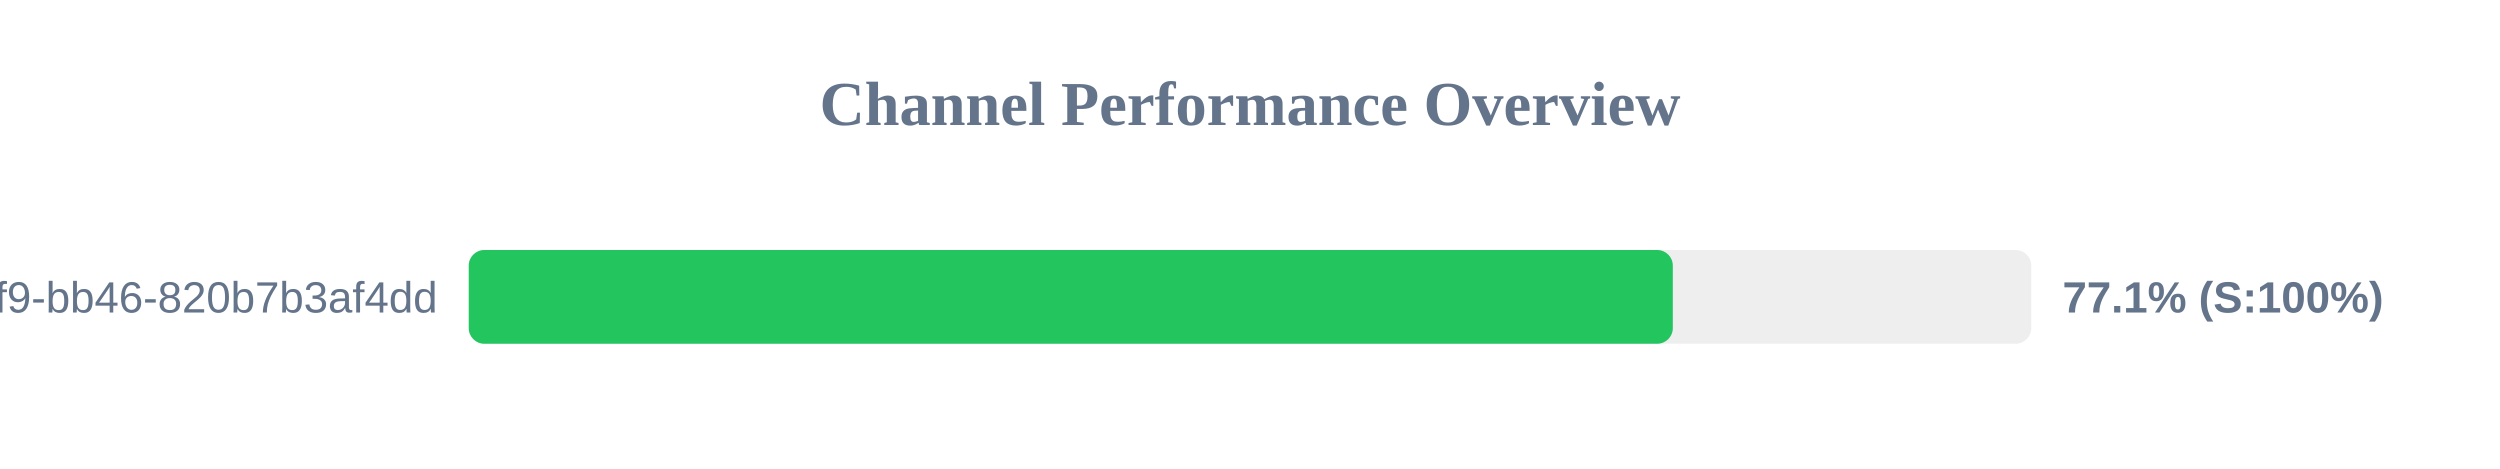
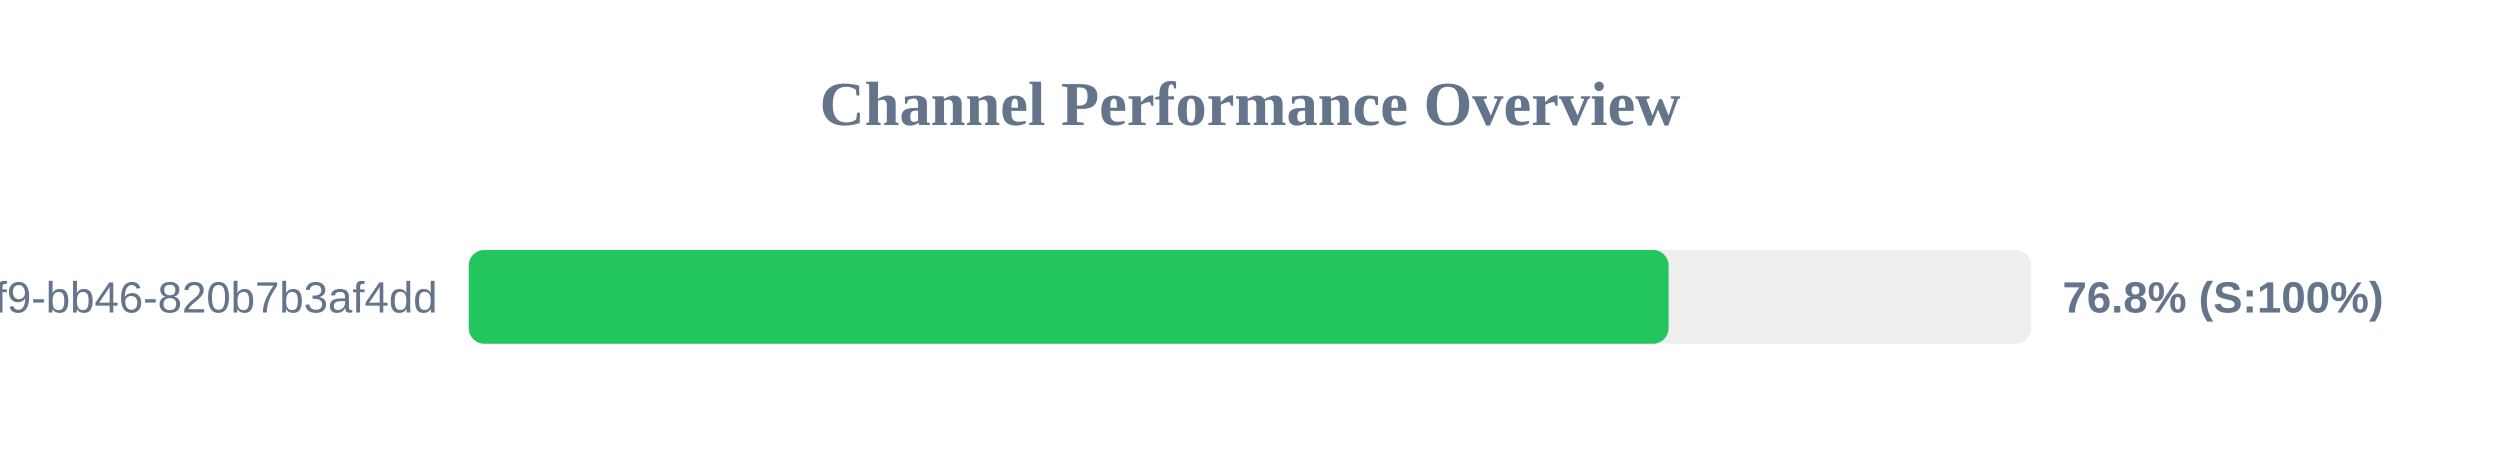
<svg xmlns="http://www.w3.org/2000/svg" width="800" height="150" version="1.1">
  <style>
        .row { font: 14px Arial; fill: #64748b; }
        .score { font: bold 14px Arial; fill: #64748b; }
    </style>
  <text x="400" y="40" text-anchor="middle" font-size="20px" font-weight="bold" fill="#64748b">Channel Performance Overview</text>
  <rect x="150" y="80" width="500" height="30" fill="#eee" rx="5" />
-   <rect x="150" y="80" width="385.3" height="30" fill="#22c55e" rx="5" />
+   <rect x="150" y="80" width="383.95" height="30" fill="#22c55e" rx="5" />
  <text x="140" y="100" text-anchor="end" class="row">?uuid=80b2ac81-ba69-41f9-bb46-820b7b3af4dd</text>
-   <text x="660" y="100" text-anchor="start" class="score">77.1% (S:100%)</text>
+   <text x="660" y="100" text-anchor="start" class="score">76.8% (S:100%)</text>
</svg>
